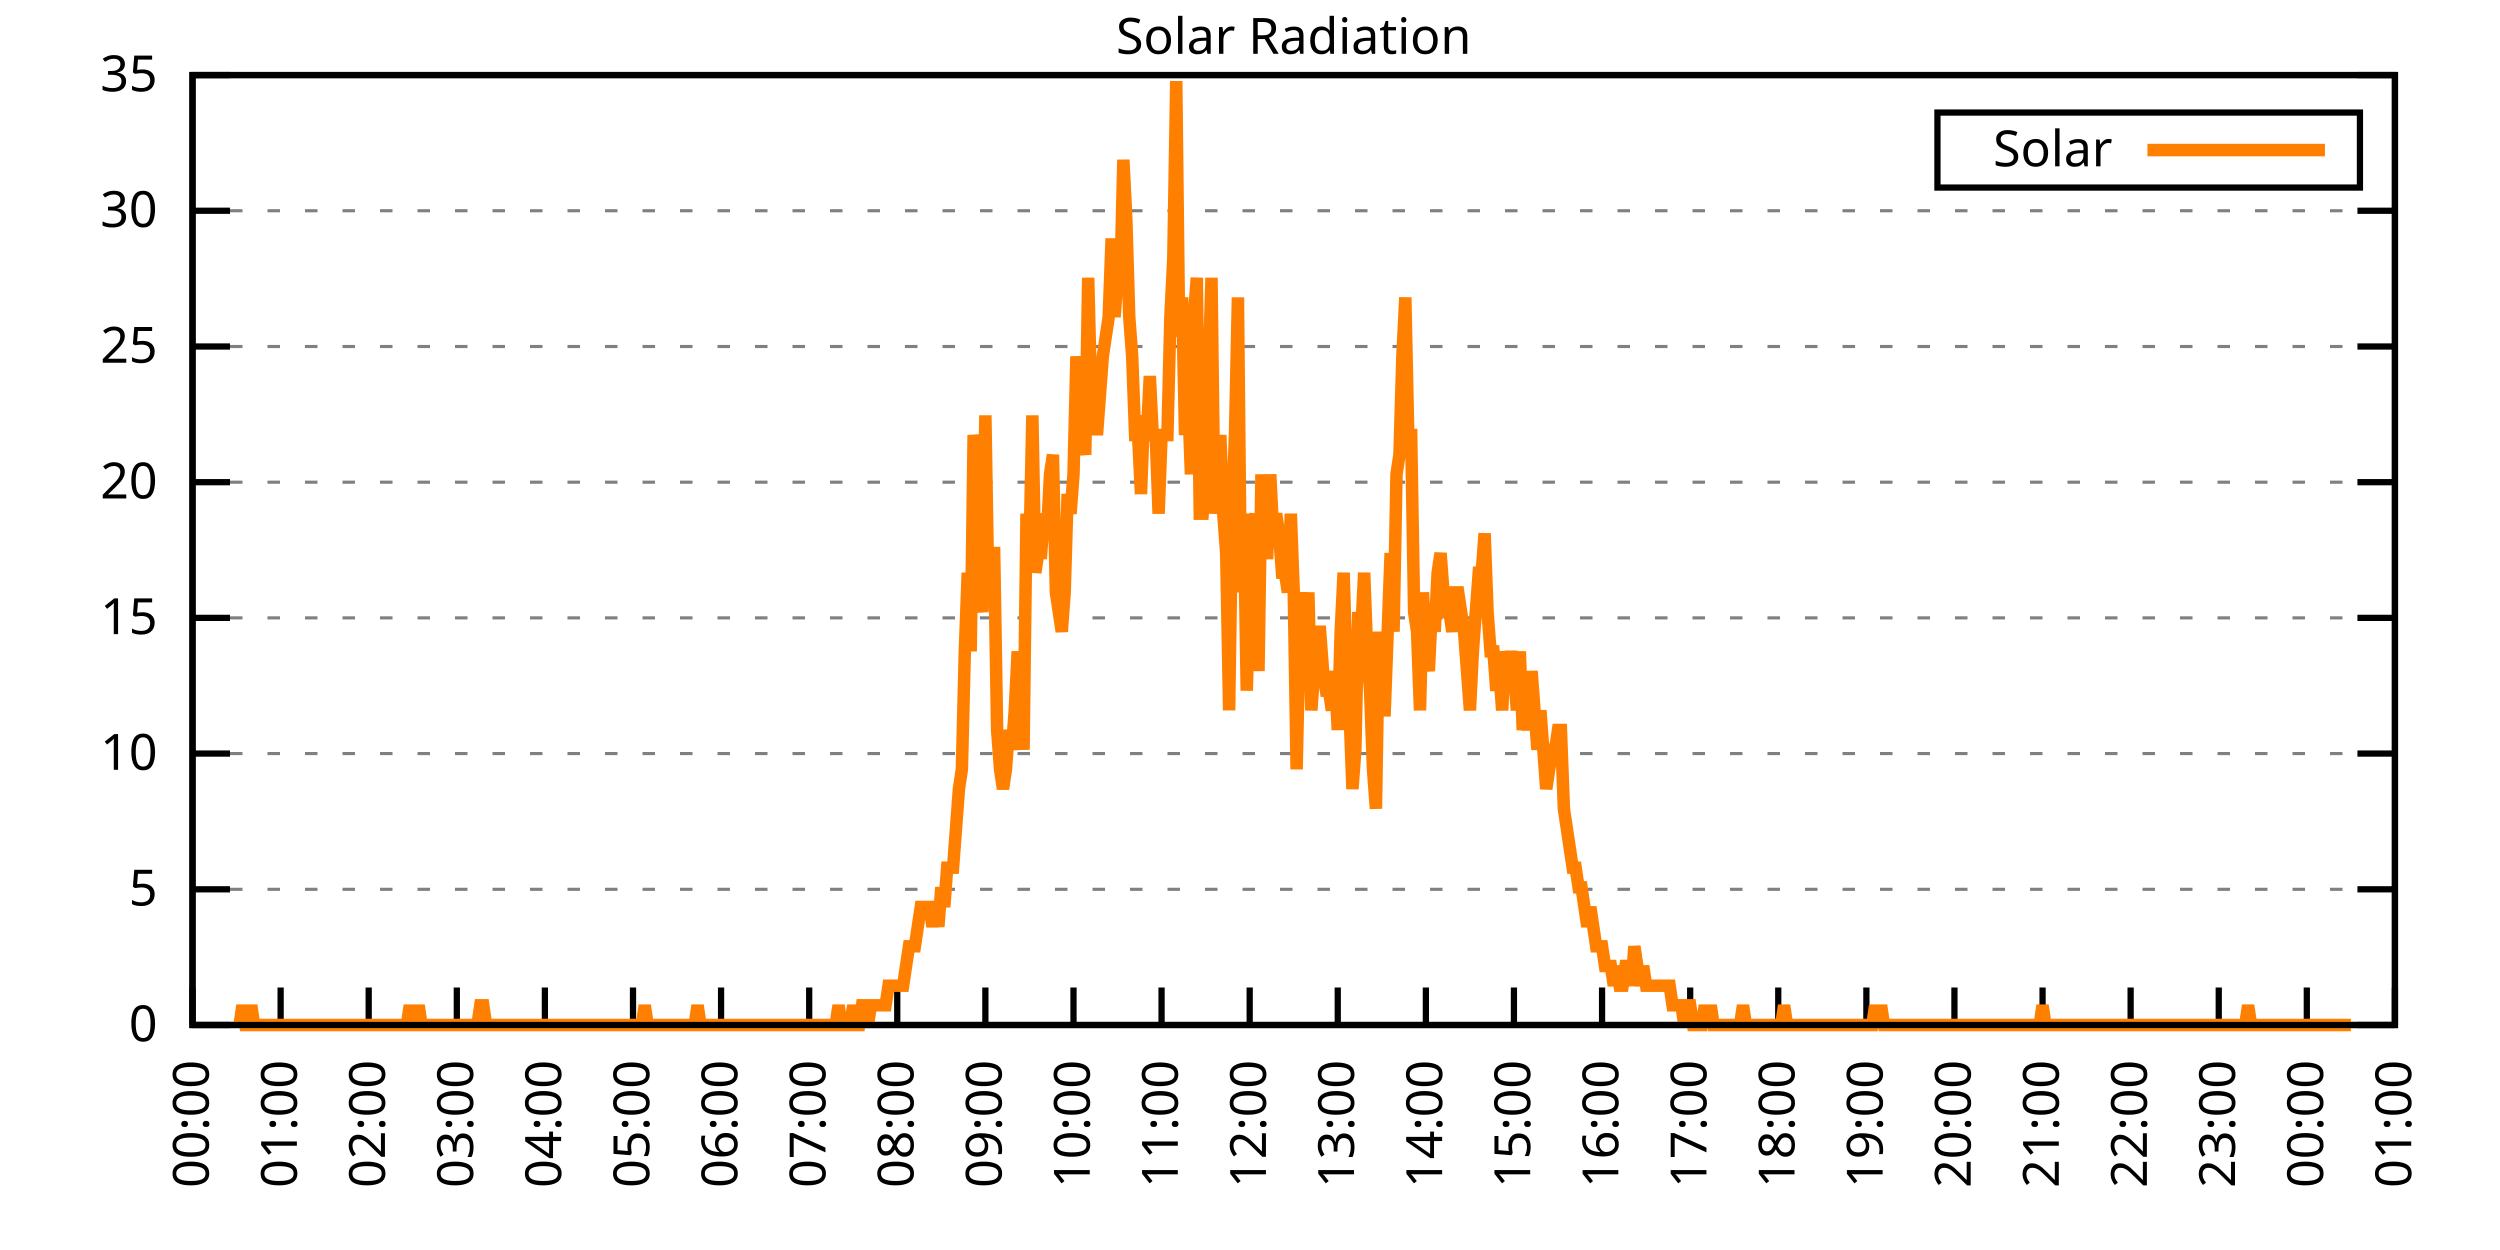
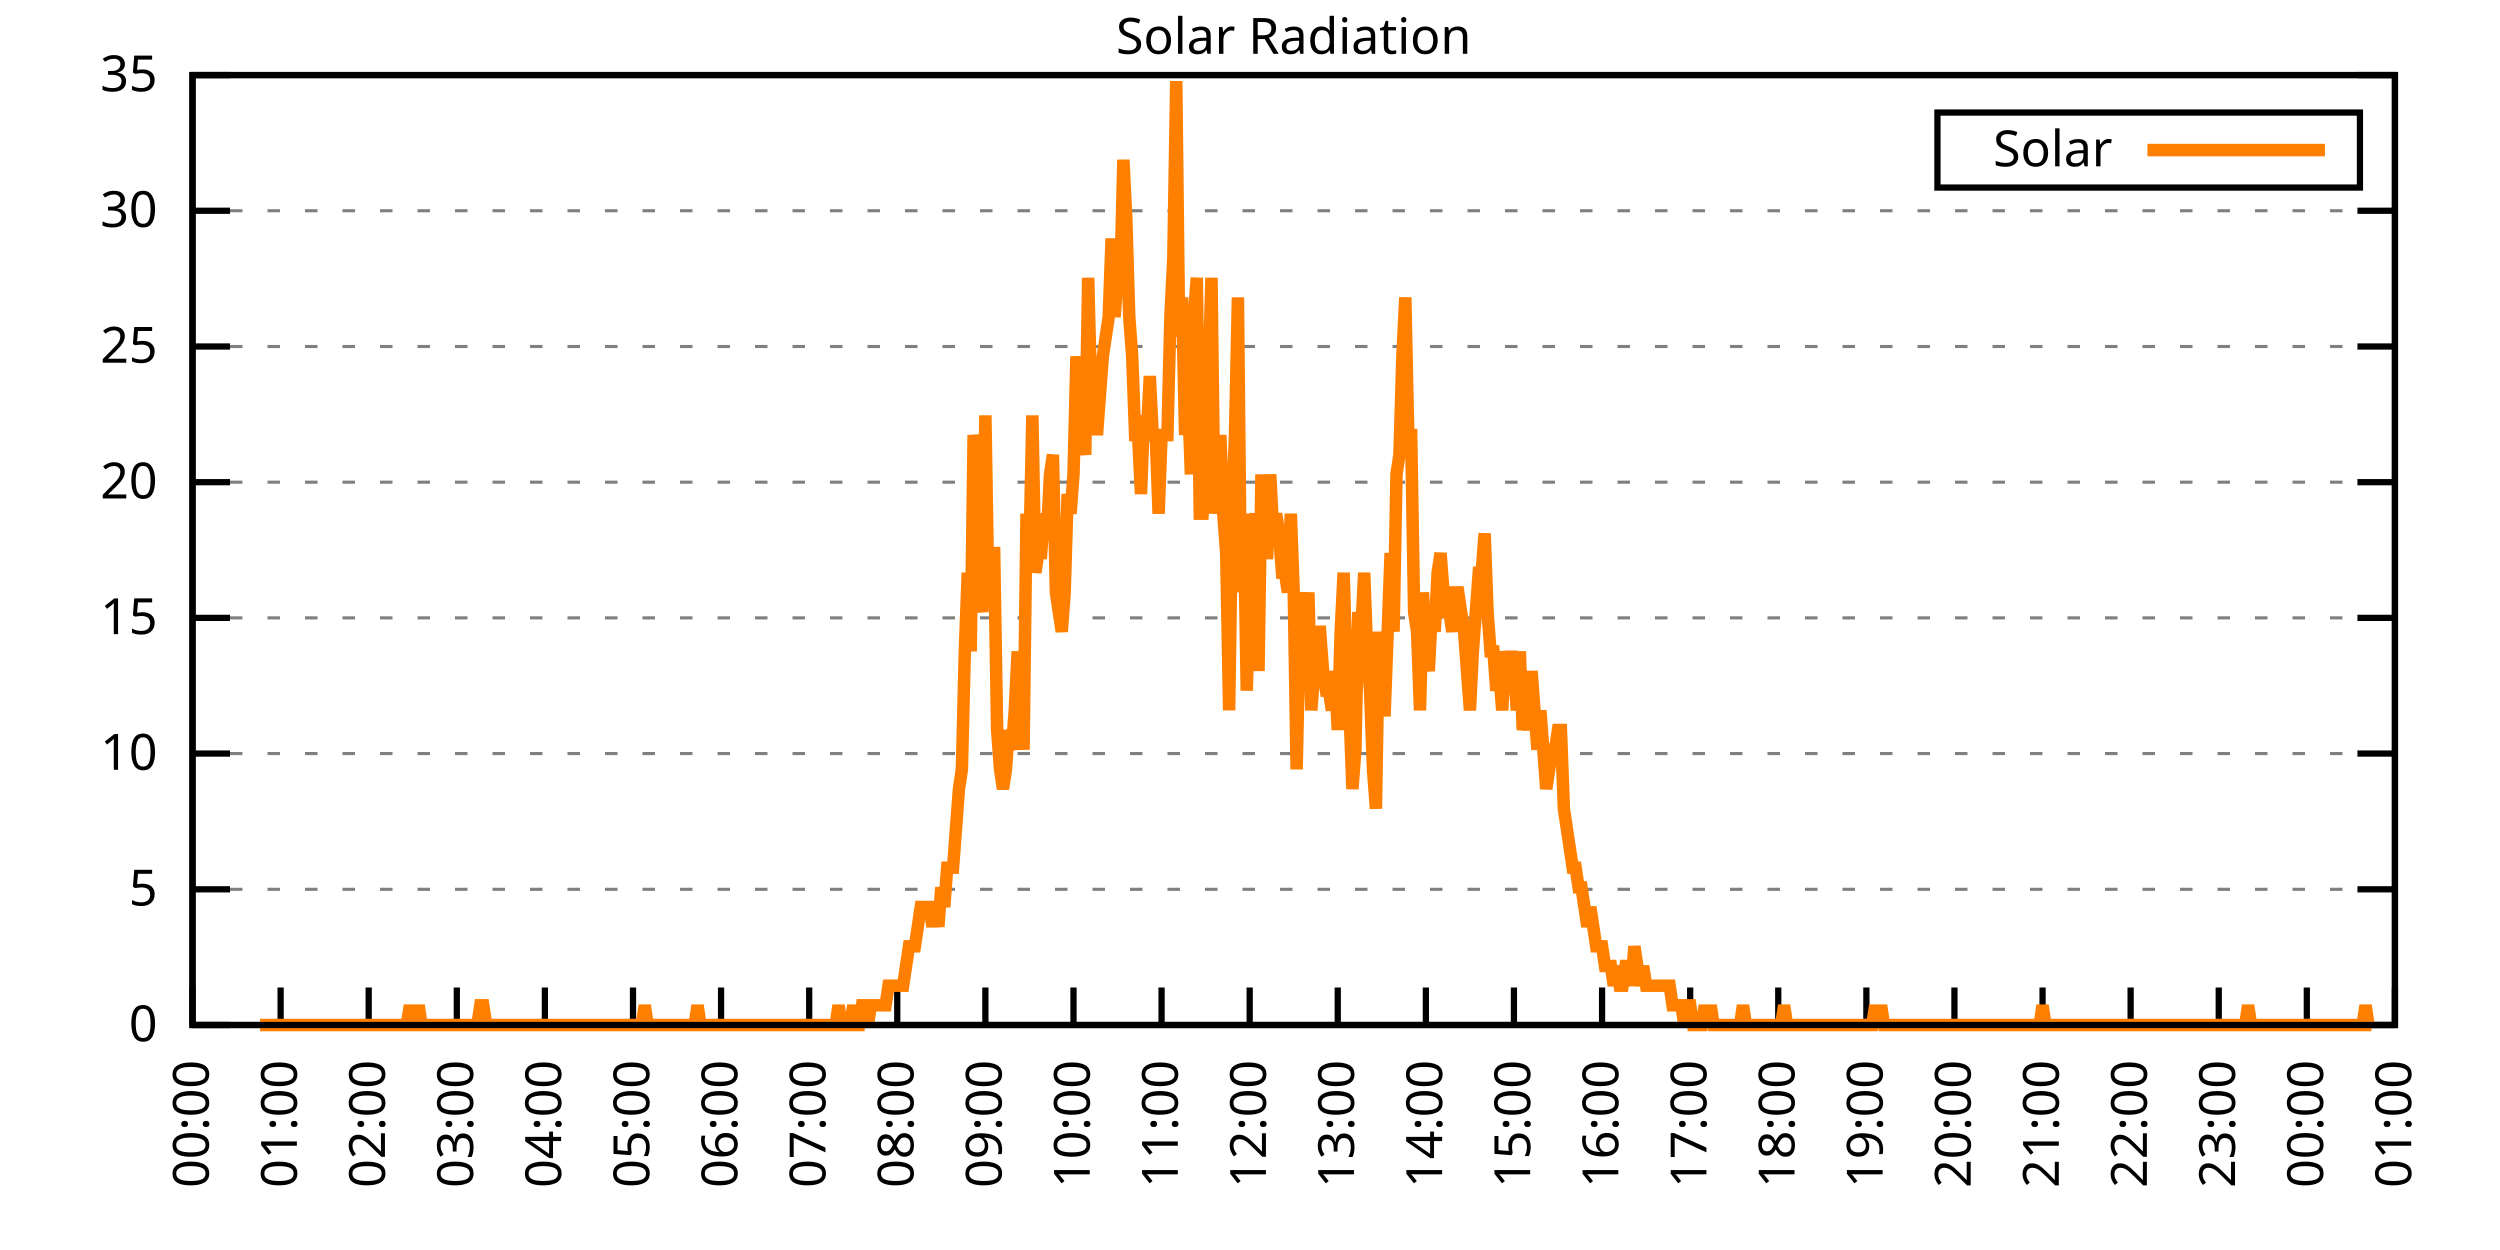
<svg xmlns="http://www.w3.org/2000/svg" xmlns:xlink="http://www.w3.org/1999/xlink" width="400" height="200" viewBox="0 0 400 200">
  <g id="gnuplot_canvas">
    <rect x="0" y="0" width="400" height="200" fill="none" />
    <defs>
      <circle id="gpDot" r="0.5" stroke-width="0.5" stroke="currentColor" />
      <path id="gpPt0" stroke-width="0.333" stroke="currentColor" d="M-1,0 h2 M0,-1 v2" />
      <path id="gpPt1" stroke-width="0.333" stroke="currentColor" d="M-1,-1 L1,1 M1,-1 L-1,1" />
      <path id="gpPt2" stroke-width="0.333" stroke="currentColor" d="M-1,0 L1,0 M0,-1 L0,1 M-1,-1 L1,1 M-1,1 L1,-1" />
      <rect id="gpPt3" stroke-width="0.333" stroke="currentColor" x="-1" y="-1" width="2" height="2" />
      <rect id="gpPt4" stroke-width="0.333" stroke="currentColor" fill="currentColor" x="-1" y="-1" width="2" height="2" />
      <circle id="gpPt5" stroke-width="0.333" stroke="currentColor" cx="0" cy="0" r="1" />
      <use xlink:href="#gpPt5" id="gpPt6" fill="currentColor" stroke="none" />
      <path id="gpPt7" stroke-width="0.333" stroke="currentColor" d="M0,-1.33 L-1.33,0.67 L1.33,0.67 z" />
      <use xlink:href="#gpPt7" id="gpPt8" fill="currentColor" stroke="none" />
      <use xlink:href="#gpPt7" id="gpPt9" stroke="currentColor" transform="rotate(180)" />
      <use xlink:href="#gpPt9" id="gpPt10" fill="currentColor" stroke="none" />
      <use xlink:href="#gpPt3" id="gpPt11" stroke="currentColor" transform="rotate(45)" />
      <use xlink:href="#gpPt11" id="gpPt12" fill="currentColor" stroke="none" />
      <path id="gpPt13" stroke-width="0.333" stroke="currentColor" d="M0,1.330 L1.265,0.411 L0.782,-1.067 L-0.782,-1.076 L-1.265,0.411 z" />
      <use xlink:href="#gpPt13" id="gpPt14" fill="currentColor" stroke="none" />
      <filter id="textbox" filterUnits="objectBoundingBox" x="0" y="0" height="1" width="1">
        <feFlood flood-color="white" flood-opacity="1" result="bgnd" />
        <feComposite in="SourceGraphic" in2="bgnd" operator="atop" />
      </filter>
      <filter id="greybox" filterUnits="objectBoundingBox" x="0" y="0" height="1" width="1">
        <feFlood flood-color="lightgrey" flood-opacity="1" result="grey" />
        <feComposite in="SourceGraphic" in2="grey" operator="atop" />
      </filter>
    </defs>
    <g fill="none" color="white" stroke="currentColor" stroke-width="1.00" stroke-linecap="butt" stroke-linejoin="miter">
</g>
    <g fill="none" color="black" stroke="currentColor" stroke-width="1.00" stroke-linecap="butt" stroke-linejoin="miter">
      <g stroke="none" shape-rendering="crispEdges">
        <polygon fill="rgb(255, 255, 255)" points="30.80,164.00 383.18,164.00 383.18,12.02 30.80,12.02 " />
      </g>
    </g>
    <g fill="none" color="black" stroke="currentColor" stroke-width="1.00" stroke-linecap="butt" stroke-linejoin="miter">
</g>
    <g fill="none" color="black" stroke="black" stroke-width="0.50" stroke-linecap="butt" stroke-linejoin="miter">
</g>
    <g fill="none" color="gray" stroke="currentColor" stroke-width="0.50" stroke-linecap="butt" stroke-linejoin="miter">
      <path stroke="gray" stroke-dasharray="2,4" class="gridline" d="M30.80,164.00 L383.19,164.00  " />
    </g>
    <g fill="none" color="gray" stroke="gray" stroke-width="1.00" stroke-linecap="butt" stroke-linejoin="miter">
</g>
    <g fill="none" color="black" stroke="currentColor" stroke-width="1.00" stroke-linecap="butt" stroke-linejoin="miter">
      <path stroke="black" d="M30.80,164.00 L36.80,164.00 M383.19,164.00 L377.19,164.00  " />
      <g transform="translate(25.20,166.60)" stroke="none" fill="black" font-family="Sans" font-size="8.00" text-anchor="end">
        <text>
          <tspan font-family="Sans"> 0</tspan>
        </text>
      </g>
    </g>
    <g fill="none" color="black" stroke="currentColor" stroke-width="1.00" stroke-linecap="butt" stroke-linejoin="miter">
</g>
    <g fill="none" color="black" stroke="black" stroke-width="0.50" stroke-linecap="butt" stroke-linejoin="miter">
</g>
    <g fill="none" color="gray" stroke="currentColor" stroke-width="0.50" stroke-linecap="butt" stroke-linejoin="miter">
      <path stroke="gray" stroke-dasharray="2,4" class="gridline" d="M30.80,142.29 L383.19,142.29  " />
    </g>
    <g fill="none" color="gray" stroke="gray" stroke-width="1.00" stroke-linecap="butt" stroke-linejoin="miter">
</g>
    <g fill="none" color="black" stroke="currentColor" stroke-width="1.00" stroke-linecap="butt" stroke-linejoin="miter">
      <path stroke="black" d="M30.80,142.29 L36.80,142.29 M383.19,142.29 L377.19,142.29  " />
      <g transform="translate(25.20,144.89)" stroke="none" fill="black" font-family="Sans" font-size="8.00" text-anchor="end">
        <text>
          <tspan font-family="Sans"> 5</tspan>
        </text>
      </g>
    </g>
    <g fill="none" color="black" stroke="currentColor" stroke-width="1.00" stroke-linecap="butt" stroke-linejoin="miter">
</g>
    <g fill="none" color="black" stroke="black" stroke-width="0.50" stroke-linecap="butt" stroke-linejoin="miter">
</g>
    <g fill="none" color="gray" stroke="currentColor" stroke-width="0.50" stroke-linecap="butt" stroke-linejoin="miter">
      <path stroke="gray" stroke-dasharray="2,4" class="gridline" d="M30.80,120.57 L383.19,120.57  " />
    </g>
    <g fill="none" color="gray" stroke="gray" stroke-width="1.00" stroke-linecap="butt" stroke-linejoin="miter">
</g>
    <g fill="none" color="black" stroke="currentColor" stroke-width="1.00" stroke-linecap="butt" stroke-linejoin="miter">
      <path stroke="black" d="M30.80,120.57 L36.80,120.57 M383.19,120.57 L377.19,120.57  " />
      <g transform="translate(25.20,123.17)" stroke="none" fill="black" font-family="Sans" font-size="8.00" text-anchor="end">
        <text>
          <tspan font-family="Sans"> 10</tspan>
        </text>
      </g>
    </g>
    <g fill="none" color="black" stroke="currentColor" stroke-width="1.00" stroke-linecap="butt" stroke-linejoin="miter">
</g>
    <g fill="none" color="black" stroke="black" stroke-width="0.50" stroke-linecap="butt" stroke-linejoin="miter">
</g>
    <g fill="none" color="gray" stroke="currentColor" stroke-width="0.50" stroke-linecap="butt" stroke-linejoin="miter">
      <path stroke="gray" stroke-dasharray="2,4" class="gridline" d="M30.80,98.86 L383.19,98.86  " />
    </g>
    <g fill="none" color="gray" stroke="gray" stroke-width="1.00" stroke-linecap="butt" stroke-linejoin="miter">
</g>
    <g fill="none" color="black" stroke="currentColor" stroke-width="1.00" stroke-linecap="butt" stroke-linejoin="miter">
      <path stroke="black" d="M30.80,98.86 L36.80,98.86 M383.19,98.86 L377.19,98.86  " />
      <g transform="translate(25.20,101.46)" stroke="none" fill="black" font-family="Sans" font-size="8.00" text-anchor="end">
        <text>
          <tspan font-family="Sans"> 15</tspan>
        </text>
      </g>
    </g>
    <g fill="none" color="black" stroke="currentColor" stroke-width="1.00" stroke-linecap="butt" stroke-linejoin="miter">
</g>
    <g fill="none" color="black" stroke="black" stroke-width="0.50" stroke-linecap="butt" stroke-linejoin="miter">
</g>
    <g fill="none" color="gray" stroke="currentColor" stroke-width="0.50" stroke-linecap="butt" stroke-linejoin="miter">
      <path stroke="gray" stroke-dasharray="2,4" class="gridline" d="M30.80,77.15 L383.19,77.15  " />
    </g>
    <g fill="none" color="gray" stroke="gray" stroke-width="1.00" stroke-linecap="butt" stroke-linejoin="miter">
</g>
    <g fill="none" color="black" stroke="currentColor" stroke-width="1.00" stroke-linecap="butt" stroke-linejoin="miter">
      <path stroke="black" d="M30.80,77.15 L36.80,77.15 M383.19,77.15 L377.19,77.15  " />
      <g transform="translate(25.20,79.75)" stroke="none" fill="black" font-family="Sans" font-size="8.00" text-anchor="end">
        <text>
          <tspan font-family="Sans"> 20</tspan>
        </text>
      </g>
    </g>
    <g fill="none" color="black" stroke="currentColor" stroke-width="1.00" stroke-linecap="butt" stroke-linejoin="miter">
</g>
    <g fill="none" color="black" stroke="black" stroke-width="0.50" stroke-linecap="butt" stroke-linejoin="miter">
</g>
    <g fill="none" color="gray" stroke="currentColor" stroke-width="0.50" stroke-linecap="butt" stroke-linejoin="miter">
      <path stroke="gray" stroke-dasharray="2,4" class="gridline" d="M30.80,55.44 L383.19,55.44  " />
    </g>
    <g fill="none" color="gray" stroke="gray" stroke-width="1.00" stroke-linecap="butt" stroke-linejoin="miter">
</g>
    <g fill="none" color="black" stroke="currentColor" stroke-width="1.00" stroke-linecap="butt" stroke-linejoin="miter">
      <path stroke="black" d="M30.80,55.44 L36.80,55.44 M383.19,55.44 L377.19,55.44  " />
      <g transform="translate(25.20,58.04)" stroke="none" fill="black" font-family="Sans" font-size="8.00" text-anchor="end">
        <text>
          <tspan font-family="Sans"> 25</tspan>
        </text>
      </g>
    </g>
    <g fill="none" color="black" stroke="currentColor" stroke-width="1.00" stroke-linecap="butt" stroke-linejoin="miter">
</g>
    <g fill="none" color="black" stroke="black" stroke-width="0.50" stroke-linecap="butt" stroke-linejoin="miter">
</g>
    <g fill="none" color="gray" stroke="currentColor" stroke-width="0.50" stroke-linecap="butt" stroke-linejoin="miter">
      <path stroke="gray" stroke-dasharray="2,4" class="gridline" d="M30.80,33.72 L383.19,33.72  " />
    </g>
    <g fill="none" color="gray" stroke="gray" stroke-width="1.00" stroke-linecap="butt" stroke-linejoin="miter">
</g>
    <g fill="none" color="black" stroke="currentColor" stroke-width="1.00" stroke-linecap="butt" stroke-linejoin="miter">
      <path stroke="black" d="M30.80,33.72 L36.80,33.72 M383.19,33.72 L377.19,33.72  " />
      <g transform="translate(25.20,36.32)" stroke="none" fill="black" font-family="Sans" font-size="8.00" text-anchor="end">
        <text>
          <tspan font-family="Sans"> 30</tspan>
        </text>
      </g>
    </g>
    <g fill="none" color="black" stroke="currentColor" stroke-width="1.00" stroke-linecap="butt" stroke-linejoin="miter">
</g>
    <g fill="none" color="black" stroke="black" stroke-width="0.50" stroke-linecap="butt" stroke-linejoin="miter">
</g>
    <g fill="none" color="gray" stroke="currentColor" stroke-width="0.50" stroke-linecap="butt" stroke-linejoin="miter">
      <path stroke="gray" stroke-dasharray="2,4" class="gridline" d="M30.80,12.01 L383.19,12.01  " />
    </g>
    <g fill="none" color="gray" stroke="gray" stroke-width="1.00" stroke-linecap="butt" stroke-linejoin="miter">
</g>
    <g fill="none" color="black" stroke="currentColor" stroke-width="1.00" stroke-linecap="butt" stroke-linejoin="miter">
      <path stroke="black" d="M30.80,12.01 L36.80,12.01 M383.19,12.01 L377.19,12.01  " />
      <g transform="translate(25.20,14.61)" stroke="none" fill="black" font-family="Sans" font-size="8.00" text-anchor="end">
        <text>
          <tspan font-family="Sans"> 35</tspan>
        </text>
      </g>
    </g>
    <g fill="none" color="black" stroke="currentColor" stroke-width="1.00" stroke-linecap="butt" stroke-linejoin="miter">
      <path stroke="black" d="M30.80,164.00 L30.80,158.00  " />
      <g transform="translate(33.40,169.60) rotate(270.00)" stroke="none" fill="black" font-family="Sans" font-size="8.00" text-anchor="end">
        <text>
          <tspan font-family="Sans">00:00</tspan>
        </text>
      </g>
    </g>
    <g fill="none" color="black" stroke="currentColor" stroke-width="1.00" stroke-linecap="butt" stroke-linejoin="miter">
      <path stroke="black" d="M44.90,164.00 L44.90,158.00  " />
      <g transform="translate(47.50,169.60) rotate(270.00)" stroke="none" fill="black" font-family="Sans" font-size="8.00" text-anchor="end">
        <text>
          <tspan font-family="Sans">01:00</tspan>
        </text>
      </g>
    </g>
    <g fill="none" color="black" stroke="currentColor" stroke-width="1.00" stroke-linecap="butt" stroke-linejoin="miter">
      <path stroke="black" d="M58.99,164.00 L58.99,158.00  " />
      <g transform="translate(61.59,169.60) rotate(270.00)" stroke="none" fill="black" font-family="Sans" font-size="8.00" text-anchor="end">
        <text>
          <tspan font-family="Sans">02:00</tspan>
        </text>
      </g>
    </g>
    <g fill="none" color="black" stroke="currentColor" stroke-width="1.00" stroke-linecap="butt" stroke-linejoin="miter">
      <path stroke="black" d="M73.09,164.00 L73.09,158.00  " />
      <g transform="translate(75.69,169.60) rotate(270.00)" stroke="none" fill="black" font-family="Sans" font-size="8.00" text-anchor="end">
        <text>
          <tspan font-family="Sans">03:00</tspan>
        </text>
      </g>
    </g>
    <g fill="none" color="black" stroke="currentColor" stroke-width="1.00" stroke-linecap="butt" stroke-linejoin="miter">
      <path stroke="black" d="M87.18,164.00 L87.18,158.00  " />
      <g transform="translate(89.78,169.60) rotate(270.00)" stroke="none" fill="black" font-family="Sans" font-size="8.00" text-anchor="end">
        <text>
          <tspan font-family="Sans">04:00</tspan>
        </text>
      </g>
    </g>
    <g fill="none" color="black" stroke="currentColor" stroke-width="1.00" stroke-linecap="butt" stroke-linejoin="miter">
      <path stroke="black" d="M101.28,164.00 L101.28,158.00  " />
      <g transform="translate(103.88,169.60) rotate(270.00)" stroke="none" fill="black" font-family="Sans" font-size="8.00" text-anchor="end">
        <text>
          <tspan font-family="Sans">05:00</tspan>
        </text>
      </g>
    </g>
    <g fill="none" color="black" stroke="currentColor" stroke-width="1.00" stroke-linecap="butt" stroke-linejoin="miter">
      <path stroke="black" d="M115.37,164.00 L115.37,158.00  " />
      <g transform="translate(117.97,169.60) rotate(270.00)" stroke="none" fill="black" font-family="Sans" font-size="8.00" text-anchor="end">
        <text>
          <tspan font-family="Sans">06:00</tspan>
        </text>
      </g>
    </g>
    <g fill="none" color="black" stroke="currentColor" stroke-width="1.00" stroke-linecap="butt" stroke-linejoin="miter">
      <path stroke="black" d="M129.47,164.00 L129.47,158.00  " />
      <g transform="translate(132.07,169.60) rotate(270.00)" stroke="none" fill="black" font-family="Sans" font-size="8.00" text-anchor="end">
        <text>
          <tspan font-family="Sans">07:00</tspan>
        </text>
      </g>
    </g>
    <g fill="none" color="black" stroke="currentColor" stroke-width="1.00" stroke-linecap="butt" stroke-linejoin="miter">
      <path stroke="black" d="M143.56,164.00 L143.56,158.00  " />
      <g transform="translate(146.16,169.60) rotate(270.00)" stroke="none" fill="black" font-family="Sans" font-size="8.00" text-anchor="end">
        <text>
          <tspan font-family="Sans">08:00</tspan>
        </text>
      </g>
    </g>
    <g fill="none" color="black" stroke="currentColor" stroke-width="1.00" stroke-linecap="butt" stroke-linejoin="miter">
      <path stroke="black" d="M157.66,164.00 L157.66,158.00  " />
      <g transform="translate(160.26,169.60) rotate(270.00)" stroke="none" fill="black" font-family="Sans" font-size="8.00" text-anchor="end">
        <text>
          <tspan font-family="Sans">09:00</tspan>
        </text>
      </g>
    </g>
    <g fill="none" color="black" stroke="currentColor" stroke-width="1.00" stroke-linecap="butt" stroke-linejoin="miter">
      <path stroke="black" d="M171.76,164.00 L171.76,158.00  " />
      <g transform="translate(174.36,169.60) rotate(270.00)" stroke="none" fill="black" font-family="Sans" font-size="8.00" text-anchor="end">
        <text>
          <tspan font-family="Sans">10:00</tspan>
        </text>
      </g>
    </g>
    <g fill="none" color="black" stroke="currentColor" stroke-width="1.00" stroke-linecap="butt" stroke-linejoin="miter">
      <path stroke="black" d="M185.85,164.00 L185.85,158.00  " />
      <g transform="translate(188.45,169.60) rotate(270.00)" stroke="none" fill="black" font-family="Sans" font-size="8.00" text-anchor="end">
        <text>
          <tspan font-family="Sans">11:00</tspan>
        </text>
      </g>
    </g>
    <g fill="none" color="black" stroke="currentColor" stroke-width="1.00" stroke-linecap="butt" stroke-linejoin="miter">
      <path stroke="black" d="M199.95,164.00 L199.95,158.00  " />
      <g transform="translate(202.55,169.60) rotate(270.00)" stroke="none" fill="black" font-family="Sans" font-size="8.00" text-anchor="end">
        <text>
          <tspan font-family="Sans">12:00</tspan>
        </text>
      </g>
    </g>
    <g fill="none" color="black" stroke="currentColor" stroke-width="1.00" stroke-linecap="butt" stroke-linejoin="miter">
      <path stroke="black" d="M214.04,164.00 L214.04,158.00  " />
      <g transform="translate(216.64,169.60) rotate(270.00)" stroke="none" fill="black" font-family="Sans" font-size="8.00" text-anchor="end">
        <text>
          <tspan font-family="Sans">13:00</tspan>
        </text>
      </g>
    </g>
    <g fill="none" color="black" stroke="currentColor" stroke-width="1.00" stroke-linecap="butt" stroke-linejoin="miter">
      <path stroke="black" d="M228.14,164.00 L228.14,158.00  " />
      <g transform="translate(230.74,169.60) rotate(270.00)" stroke="none" fill="black" font-family="Sans" font-size="8.00" text-anchor="end">
        <text>
          <tspan font-family="Sans">14:00</tspan>
        </text>
      </g>
    </g>
    <g fill="none" color="black" stroke="currentColor" stroke-width="1.00" stroke-linecap="butt" stroke-linejoin="miter">
      <path stroke="black" d="M242.23,164.00 L242.23,158.00  " />
      <g transform="translate(244.83,169.60) rotate(270.00)" stroke="none" fill="black" font-family="Sans" font-size="8.00" text-anchor="end">
        <text>
          <tspan font-family="Sans">15:00</tspan>
        </text>
      </g>
    </g>
    <g fill="none" color="black" stroke="currentColor" stroke-width="1.00" stroke-linecap="butt" stroke-linejoin="miter">
      <path stroke="black" d="M256.33,164.00 L256.33,158.00  " />
      <g transform="translate(258.93,169.60) rotate(270.00)" stroke="none" fill="black" font-family="Sans" font-size="8.00" text-anchor="end">
        <text>
          <tspan font-family="Sans">16:00</tspan>
        </text>
      </g>
    </g>
    <g fill="none" color="black" stroke="currentColor" stroke-width="1.00" stroke-linecap="butt" stroke-linejoin="miter">
      <path stroke="black" d="M270.43,164.00 L270.43,158.00  " />
      <g transform="translate(273.03,169.60) rotate(270.00)" stroke="none" fill="black" font-family="Sans" font-size="8.00" text-anchor="end">
        <text>
          <tspan font-family="Sans">17:00</tspan>
        </text>
      </g>
    </g>
    <g fill="none" color="black" stroke="currentColor" stroke-width="1.00" stroke-linecap="butt" stroke-linejoin="miter">
      <path stroke="black" d="M284.52,164.00 L284.52,158.00  " />
      <g transform="translate(287.12,169.60) rotate(270.00)" stroke="none" fill="black" font-family="Sans" font-size="8.00" text-anchor="end">
        <text>
          <tspan font-family="Sans">18:00</tspan>
        </text>
      </g>
    </g>
    <g fill="none" color="black" stroke="currentColor" stroke-width="1.00" stroke-linecap="butt" stroke-linejoin="miter">
      <path stroke="black" d="M298.62,164.00 L298.62,158.00  " />
      <g transform="translate(301.22,169.60) rotate(270.00)" stroke="none" fill="black" font-family="Sans" font-size="8.00" text-anchor="end">
        <text>
          <tspan font-family="Sans">19:00</tspan>
        </text>
      </g>
    </g>
    <g fill="none" color="black" stroke="currentColor" stroke-width="1.00" stroke-linecap="butt" stroke-linejoin="miter">
      <path stroke="black" d="M312.71,164.00 L312.71,158.00  " />
      <g transform="translate(315.31,169.60) rotate(270.00)" stroke="none" fill="black" font-family="Sans" font-size="8.00" text-anchor="end">
        <text>
          <tspan font-family="Sans">20:00</tspan>
        </text>
      </g>
    </g>
    <g fill="none" color="black" stroke="currentColor" stroke-width="1.00" stroke-linecap="butt" stroke-linejoin="miter">
      <path stroke="black" d="M326.81,164.00 L326.81,158.00  " />
      <g transform="translate(329.41,169.60) rotate(270.00)" stroke="none" fill="black" font-family="Sans" font-size="8.00" text-anchor="end">
        <text>
          <tspan font-family="Sans">21:00</tspan>
        </text>
      </g>
    </g>
    <g fill="none" color="black" stroke="currentColor" stroke-width="1.00" stroke-linecap="butt" stroke-linejoin="miter">
      <path stroke="black" d="M340.90,164.00 L340.90,158.00  " />
      <g transform="translate(343.50,169.60) rotate(270.00)" stroke="none" fill="black" font-family="Sans" font-size="8.00" text-anchor="end">
        <text>
          <tspan font-family="Sans">22:00</tspan>
        </text>
      </g>
    </g>
    <g fill="none" color="black" stroke="currentColor" stroke-width="1.00" stroke-linecap="butt" stroke-linejoin="miter">
      <path stroke="black" d="M355.00,164.00 L355.00,158.00  " />
      <g transform="translate(357.60,169.60) rotate(270.00)" stroke="none" fill="black" font-family="Sans" font-size="8.00" text-anchor="end">
        <text>
          <tspan font-family="Sans">23:00</tspan>
        </text>
      </g>
    </g>
    <g fill="none" color="black" stroke="currentColor" stroke-width="1.00" stroke-linecap="butt" stroke-linejoin="miter">
      <path stroke="black" d="M369.09,164.00 L369.09,158.00  " />
      <g transform="translate(371.69,169.60) rotate(270.00)" stroke="none" fill="black" font-family="Sans" font-size="8.00" text-anchor="end">
        <text>
          <tspan font-family="Sans">00:00</tspan>
        </text>
      </g>
    </g>
    <g fill="none" color="black" stroke="currentColor" stroke-width="1.00" stroke-linecap="butt" stroke-linejoin="miter">
      <path stroke="black" d="M383.19,164.00 L383.19,158.00  " />
      <g transform="translate(385.79,169.60) rotate(270.00)" stroke="none" fill="black" font-family="Sans" font-size="8.00" text-anchor="end">
        <text>
          <tspan font-family="Sans">01:00</tspan>
        </text>
      </g>
    </g>
    <g fill="none" color="black" stroke="currentColor" stroke-width="1.00" stroke-linecap="butt" stroke-linejoin="miter">
</g>
    <g fill="none" color="black" stroke="currentColor" stroke-width="1.00" stroke-linecap="butt" stroke-linejoin="miter">
      <path stroke="black" d="M30.80,12.01 L30.80,164.00 L383.19,164.00 L383.19,12.01 L30.80,12.01 Z  " />
    </g>
    <g fill="none" color="black" stroke="currentColor" stroke-width="1.00" stroke-linecap="butt" stroke-linejoin="miter">
</g>
    <g fill="none" color="black" stroke="currentColor" stroke-width="1.00" stroke-linecap="butt" stroke-linejoin="miter">
      <path stroke="black" d="M309.99,30.01 L309.99,18.01 L377.59,18.01 L377.59,30.01 L309.99,30.01 Z  " />
    </g>
    <g id="Solar_Radiation_plot_1">
      <g fill="none" color="white" stroke="black" stroke-width="2.00" stroke-linecap="butt" stroke-linejoin="miter">
</g>
      <g fill="none" color="black" stroke="currentColor" stroke-width="2.00" stroke-linecap="butt" stroke-linejoin="miter">
        <g transform="translate(337.99,26.61)" stroke="none" fill="black" font-family="Sans" font-size="8.00" text-anchor="end">
          <text>
            <tspan font-family="Sans">Solar</tspan>
          </text>
        </g>
      </g>
      <g fill="none" color="black" stroke="currentColor" stroke-width="2.00" stroke-linecap="butt" stroke-linejoin="miter">
-         <path stroke="rgb(255, 127,   0)" d="M343.59,24.01 L371.99,24.01 M38.32,164.00 L38.79,160.85 L39.26,164.00 L39.73,164.00 L40.20,160.85 L40.67,164.00   L41.14,164.00 L41.61,164.00 L42.08,164.00 L42.55,164.00 L43.02,164.00 L43.49,164.00 L43.96,164.00 L44.43,164.00   L44.90,164.00 L45.37,164.00 L45.84,164.00 L46.31,164.00 L46.78,164.00 L47.24,164.00 L47.71,164.00 L48.18,164.00   L48.65,164.00 L49.12,164.00 L49.59,164.00 L50.06,164.00 L50.53,164.00 L51.00,164.00 L51.47,164.00 L51.94,164.00   L52.41,164.00 L52.88,164.00 L53.35,164.00 L53.82,164.00 L54.29,164.00 L54.76,164.00 L55.23,164.00 L55.70,164.00   L56.17,164.00 L56.64,164.00 L57.11,164.00 L57.58,164.00 L58.05,164.00 L58.52,164.00 L58.99,164.00 L59.46,164.00   L59.93,164.00 L60.40,164.00 L60.87,164.00 L61.34,164.00 L61.81,164.00 L62.28,164.00 L62.75,164.00 L63.22,164.00   L63.69,164.00 L64.16,164.00 L64.63,164.00 L65.10,164.00 L65.57,160.85 L66.04,164.00 L66.51,164.00 L66.98,160.85   L67.45,164.00 L67.92,164.00 L68.39,164.00 L68.86,164.00 L69.33,164.00 L69.80,164.00 L70.27,164.00 L70.74,164.00   L71.21,164.00 L71.68,164.00 L72.15,164.00 L72.62,164.00 L73.09,164.00 L73.56,164.00 L74.03,164.00 L74.50,164.00   L74.97,164.00 L75.44,164.00 L75.91,164.00 L76.38,164.00 L76.85,160.85 L77.32,160.85 L77.79,164.00 L78.26,164.00   L78.73,164.00 L79.19,164.00 L79.66,164.00 L80.13,164.00 L80.60,164.00 L81.07,164.00 L81.54,164.00 L82.01,164.00   L82.48,164.00 L82.95,164.00 L83.42,164.00 L83.89,164.00 L84.36,164.00 L84.83,164.00 L85.30,164.00 L85.77,164.00   L86.24,164.00 L86.71,164.00 L87.18,164.00 L87.65,164.00 L88.12,164.00 L88.59,164.00 L89.06,164.00 L89.53,164.00   L90.00,164.00 L90.47,164.00 L90.94,164.00 L91.41,164.00 L91.88,164.00 L92.35,164.00 L92.82,164.00 L93.29,164.00   L93.76,164.00 L94.23,164.00 L94.70,164.00 L95.17,164.00 L95.64,164.00 L96.11,164.00 L96.58,164.00 L97.05,164.00   L97.52,164.00 L97.99,164.00 L98.46,164.00 L98.93,164.00 L99.40,164.00 L99.87,164.00 L100.34,164.00 L100.81,164.00   L101.28,164.00 L101.75,164.00 L102.22,164.00 L102.69,164.00 L103.16,160.85 L103.63,164.00 L104.10,164.00 L104.57,164.00   L105.04,164.00 L105.51,164.00 L105.98,164.00 L106.45,164.00 L106.92,164.00 L107.39,164.00 L107.86,164.00 L108.33,164.00   L108.80,164.00 L109.27,164.00 L109.74,164.00 L110.21,164.00 L110.68,164.00 L111.14,164.00 L111.61,160.85 L112.08,164.00   L112.55,164.00 L113.02,164.00 L113.49,164.00 L113.96,164.00 L114.43,164.00 L114.90,164.00 L115.37,164.00 L115.84,164.00   L116.31,164.00 L116.78,164.00 L117.25,164.00 L117.72,164.00 L118.19,164.00 L118.66,164.00 L119.13,164.00 L119.60,164.00   L120.07,164.00 L120.54,164.00 L121.01,164.00 L121.48,164.00 L121.95,164.00 L122.42,164.00 L122.89,164.00 L123.36,164.00   L123.83,164.00 L124.30,164.00 L124.77,164.00 L125.24,164.00 L125.71,164.00 L126.18,164.00 L126.65,164.00 L127.12,164.00   L127.59,164.00 L128.06,164.00 L128.53,164.00 L129.00,164.00 L129.47,164.00 L129.94,164.00 L130.41,164.00 L130.88,164.00   L131.35,164.00 L131.82,164.00 L132.29,164.00 L132.76,164.00 L133.23,164.00 L133.70,164.00 L134.17,160.85 L134.64,164.00   L135.11,164.00 L135.58,164.00 L136.05,164.00 L136.52,160.85 L136.99,164.00 L137.46,164.00 L137.93,160.85 L138.40,160.85   L138.87,164.00 L139.34,160.85 L139.81,160.85 L140.28,160.85 L140.75,160.85 L141.22,160.85 L141.69,160.85 L142.16,157.71   L142.63,157.71 L143.09,157.71 L143.56,157.71 L144.03,157.71 L144.50,157.71 L144.97,154.56 L145.44,151.41 L145.91,151.41   L146.38,151.41 L146.85,148.27 L147.32,145.12 L147.79,145.12 L148.26,145.12 L148.73,145.12 L149.20,148.27 L149.67,145.12   L150.14,148.27 L150.61,141.98 L151.08,145.12 L151.55,138.83 L152.02,138.83 L152.49,138.83 L152.96,132.54 L153.43,126.24   L153.90,123.10 L154.37,104.22 L154.84,91.63 L155.31,104.22 L155.78,69.61 L156.25,72.76 L156.72,94.78 L157.19,97.93   L157.66,66.46 L158.13,94.78 L158.60,88.49 L159.07,88.49 L159.54,116.80 L160.01,123.10 L160.48,126.24 L160.95,123.10   L161.42,116.80 L161.89,119.95 L162.36,113.66 L162.83,104.22 L163.30,113.66 L163.77,119.95 L164.24,82.19 L164.71,88.49   L165.18,66.46 L165.65,91.63 L166.12,88.49 L166.59,88.49 L167.06,82.19 L167.53,85.34 L168.00,75.90 L168.47,72.76   L168.94,94.78 L169.41,97.93 L169.88,101.07 L170.35,94.78 L170.82,79.05 L171.29,82.19 L171.76,75.90 L172.23,57.02   L172.70,63.32 L173.17,69.61 L173.64,72.76 L174.11,44.44 L174.58,63.32 L175.04,63.32 L175.51,69.61 L175.98,63.32   L176.45,57.02 L176.92,53.88 L177.39,50.73 L177.86,38.15 L178.33,50.73 L178.80,44.44 L179.27,44.44 L179.74,25.56   L180.21,35.00 L180.68,50.73 L181.15,57.02 L181.62,69.61 L182.09,69.61 L182.56,79.05 L183.03,66.46 L183.50,69.61   L183.97,60.17 L184.44,69.61 L184.91,69.61 L185.38,82.19 L185.85,69.61 L186.32,69.61 L186.79,69.61 L187.26,50.73   L187.73,41.29 L188.20,12.97 L188.67,53.88 L189.14,47.58 L189.61,69.61 L190.08,63.32 L190.55,75.90 L191.02,50.73   L191.49,44.44 L191.96,82.19 L192.43,82.19 L192.90,75.90 L193.37,60.17 L193.84,44.44 L194.31,82.19 L194.78,75.90   L195.25,69.61 L195.72,82.19 L196.19,88.49 L196.66,113.66 L197.13,82.19 L197.60,69.61 L198.07,47.58 L198.54,94.78   L199.01,82.19 L199.48,110.51 L199.95,94.78 L200.42,85.34 L200.89,82.19 L201.36,107.37 L201.83,75.90 L202.30,88.49   L202.77,88.49 L203.24,75.90 L203.71,85.34 L204.18,82.19 L204.65,85.34 L205.12,91.63 L205.59,91.63 L206.06,94.78   L206.53,82.19 L207.00,94.78 L207.46,123.10 L207.93,101.07 L208.40,94.78 L208.87,104.22 L209.34,94.78 L209.81,113.66   L210.28,107.37 L210.75,101.07 L211.22,101.07 L211.69,107.37 L212.16,110.51 L212.63,110.51 L213.10,113.66 L213.57,107.37   L214.04,116.80 L214.51,101.07 L214.98,91.63 L215.45,107.37 L215.92,113.66 L216.39,126.24 L216.86,119.95 L217.33,97.93   L217.80,101.07 L218.27,91.63 L218.74,104.22 L219.21,110.51 L219.68,123.10 L220.15,129.39 L220.62,101.07 L221.09,113.66   L221.56,113.66 L222.03,101.07 L222.50,88.49 L222.97,101.07 L223.44,75.90 L223.91,72.76 L224.38,57.02 L224.85,47.58   L225.32,69.61 L225.79,69.61 L226.26,97.93 L226.73,101.07 L227.20,113.66 L227.67,94.78 L228.14,104.22 L228.61,107.37   L229.08,97.93 L229.55,101.07 L230.02,91.63 L230.49,88.49 L230.96,94.78 L231.43,97.93 L231.90,97.93 L232.37,101.07   L232.84,94.78 L233.31,94.78 L233.78,97.93 L234.25,101.07 L234.72,107.37 L235.19,113.66 L235.66,104.22 L236.13,97.93   L236.60,91.63 L237.07,91.63 L237.54,85.34 L238.01,97.93 L238.48,104.22 L238.95,104.22 L239.41,110.51 L239.88,107.37   L240.35,113.66 L240.82,104.22 L241.29,107.37 L241.76,104.22 L242.23,107.37 L242.70,113.66 L243.17,104.22 L243.64,116.80   L244.11,113.66 L244.58,116.80 L245.05,107.37 L245.52,113.66 L245.99,119.95 L246.46,113.66 L246.93,119.95 L247.40,126.24   L247.87,123.10 L248.34,119.95 L248.81,119.95 L249.28,116.80 L249.75,116.80 L250.22,129.39 L250.69,132.54 L251.16,135.68   L251.63,138.83 L252.10,138.83 L252.57,141.98 L253.04,141.98 L253.51,145.12 L253.98,148.27 L254.45,145.12 L254.92,148.27   L255.39,151.41 L255.86,151.41 L256.33,151.41 L256.80,154.56 L257.27,154.56 L257.74,154.56 L258.21,157.71 L258.68,154.56   L259.15,157.71 L259.62,157.71 L260.09,154.56 L260.56,154.56 L261.03,157.71 L261.50,151.41 L261.97,154.56 L262.44,157.71   L262.91,154.56 L263.38,157.71 L263.85,157.71 L264.32,157.71 L264.79,157.71 L265.26,157.71 L265.73,157.71 L266.20,157.71   L266.67,157.71 L267.14,157.71 L267.61,160.85 L268.08,160.85 L268.55,160.85 L269.02,160.85 L269.49,164.00 L269.96,160.85   L270.43,160.85 L270.90,164.00 L271.36,164.00 L271.83,164.00 L272.30,164.00 L272.77,160.85 L273.24,164.00 L273.71,160.85   L274.18,164.00 L274.65,164.00 L275.12,164.00 L275.59,164.00 L276.06,164.00 L276.53,164.00 L277.00,164.00 L277.47,164.00   L277.94,164.00 L278.41,164.00 L278.88,160.85 L279.35,164.00 L279.82,164.00 L280.29,164.00 L280.76,164.00 L281.23,164.00   L281.70,164.00 L282.17,164.00 L282.64,164.00 L283.11,164.00 L283.58,164.00 L284.05,164.00 L284.52,164.00 L284.99,164.00   L285.46,160.85 L285.93,164.00 L286.40,164.00 L286.87,164.00 L287.34,164.00 L287.81,164.00 L288.28,164.00 L288.75,164.00   L289.22,164.00 L289.69,164.00 L290.16,164.00 L290.63,164.00 L291.10,164.00 L291.57,164.00 L292.04,164.00 L292.51,164.00   L292.98,164.00 L293.45,164.00 L293.92,164.00 L294.39,164.00 L294.86,164.00 L295.33,164.00 L295.80,164.00 L296.27,164.00   L296.74,164.00 L297.21,164.00 L297.68,164.00 L298.15,164.00 L298.62,164.00 L299.09,164.00 L299.56,164.00 L300.03,160.85   L300.50,164.00 L300.97,160.85 L301.44,164.00 L301.91,164.00 L302.38,164.00 L302.85,164.00 L303.31,164.00 L303.78,164.00   L304.25,164.00 L304.72,164.00 L305.19,164.00 L305.66,164.00 L306.13,164.00 L306.60,164.00 L307.07,164.00 L307.54,164.00   L308.01,164.00 L308.48,164.00 L308.95,164.00 L309.42,164.00 L309.89,164.00 L310.36,164.00 L310.83,164.00 L311.30,164.00   L311.77,164.00 L312.24,164.00 L312.71,164.00 L313.18,164.00 L313.65,164.00 L314.12,164.00 L314.59,164.00 L315.06,164.00   L315.53,164.00 L316.00,164.00 L316.47,164.00 L316.94,164.00 L317.41,164.00 L317.88,164.00 L318.35,164.00 L318.82,164.00   L319.29,164.00 L319.76,164.00 L320.23,164.00 L320.70,164.00 L321.17,164.00 L321.64,164.00 L322.11,164.00 L322.58,164.00   L323.05,164.00 L323.52,164.00 L323.99,164.00 L324.46,164.00 L324.93,164.00 L325.40,164.00 L325.87,164.00 L326.34,164.00   L326.81,160.85 L327.28,164.00 L327.75,164.00 L328.22,164.00 L328.69,164.00 L329.16,164.00 L329.63,164.00 L330.10,164.00   L330.57,164.00 L331.04,164.00 L331.51,164.00 L331.98,164.00 L332.45,164.00 L332.92,164.00 L333.39,164.00 L333.86,164.00   L334.33,164.00 L334.80,164.00 L335.26,164.00 L335.73,164.00 L336.20,164.00 L336.67,164.00 L337.14,164.00 L337.61,164.00   L338.08,164.00 L338.55,164.00 L339.02,164.00 L339.49,164.00 L339.96,164.00 L340.43,164.00 L340.90,164.00 L341.37,164.00   L341.84,164.00 L342.31,164.00 L342.78,164.00 L343.25,164.00 L343.72,164.00 L344.19,164.00 L344.66,164.00 L345.13,164.00   L345.60,164.00 L346.07,164.00 L346.54,164.00 L347.01,164.00 L347.48,164.00 L347.95,164.00 L348.42,164.00 L348.89,164.00   L349.36,164.00 L349.83,164.00 L350.30,164.00 L350.77,164.00 L351.24,164.00 L351.71,164.00 L352.18,164.00 L352.65,164.00   L353.12,164.00 L353.59,164.00 L354.06,164.00 L354.53,164.00 L355.00,164.00 L355.47,164.00 L355.94,164.00 L356.41,164.00   L356.88,164.00 L357.35,164.00 L357.82,164.00 L358.29,164.00 L358.76,164.00 L359.23,164.00 L359.70,160.85 L360.17,164.00   L360.64,164.00 L361.11,164.00 L361.58,164.00 L362.05,164.00 L362.52,164.00 L362.99,164.00 L363.46,164.00 L363.93,164.00   L364.40,164.00 L364.87,164.00 L365.34,164.00 L365.81,164.00 L366.28,164.00 L366.75,164.00 L367.21,164.00 L367.68,164.00   L368.15,164.00 L368.62,164.00 L369.09,164.00 L369.56,164.00 L370.03,164.00 L370.50,164.00 L370.97,164.00 L371.44,164.00   L371.91,164.00 L372.38,164.00 L372.85,164.00 L373.32,164.00 L373.79,164.00 L374.26,164.00 L374.73,164.00 L375.20,164.00   L375.67,164.00 L376.14,164.00  " />
+         <path stroke="rgb(255, 127,   0)" d="M343.59,24.01 L371.99,24.01 M41.61,164.00 L42.08,164.00 L42.55,164.00 L43.02,164.00 L43.49,164.00 L43.96,164.00   L44.43,164.00 L44.90,164.00 L45.37,164.00 L45.84,164.00 L46.31,164.00 L46.78,164.00 L47.24,164.00 L47.71,164.00   L48.18,164.00 L48.65,164.00 L49.12,164.00 L49.59,164.00 L50.06,164.00 L50.53,164.00 L51.00,164.00 L51.47,164.00   L51.94,164.00 L52.41,164.00 L52.88,164.00 L53.35,164.00 L53.82,164.00 L54.29,164.00 L54.76,164.00 L55.23,164.00   L55.70,164.00 L56.17,164.00 L56.64,164.00 L57.11,164.00 L57.58,164.00 L58.05,164.00 L58.52,164.00 L58.99,164.00   L59.46,164.00 L59.93,164.00 L60.40,164.00 L60.87,164.00 L61.34,164.00 L61.81,164.00 L62.28,164.00 L62.75,164.00   L63.22,164.00 L63.69,164.00 L64.16,164.00 L64.63,164.00 L65.10,164.00 L65.57,160.85 L66.04,164.00 L66.51,164.00   L66.98,160.85 L67.45,164.00 L67.92,164.00 L68.39,164.00 L68.86,164.00 L69.33,164.00 L69.80,164.00 L70.27,164.00   L70.74,164.00 L71.21,164.00 L71.68,164.00 L72.15,164.00 L72.62,164.00 L73.09,164.00 L73.56,164.00 L74.03,164.00   L74.50,164.00 L74.97,164.00 L75.44,164.00 L75.91,164.00 L76.38,164.00 L76.85,160.85 L77.32,160.85 L77.79,164.00   L78.26,164.00 L78.73,164.00 L79.19,164.00 L79.66,164.00 L80.13,164.00 L80.60,164.00 L81.07,164.00 L81.54,164.00   L82.01,164.00 L82.48,164.00 L82.95,164.00 L83.42,164.00 L83.89,164.00 L84.36,164.00 L84.83,164.00 L85.30,164.00   L85.77,164.00 L86.24,164.00 L86.71,164.00 L87.18,164.00 L87.65,164.00 L88.12,164.00 L88.59,164.00 L89.06,164.00   L89.53,164.00 L90.00,164.00 L90.47,164.00 L90.94,164.00 L91.41,164.00 L91.88,164.00 L92.35,164.00 L92.82,164.00   L93.29,164.00 L93.76,164.00 L94.23,164.00 L94.70,164.00 L95.17,164.00 L95.64,164.00 L96.11,164.00 L96.58,164.00   L97.05,164.00 L97.52,164.00 L97.99,164.00 L98.46,164.00 L98.93,164.00 L99.40,164.00 L99.87,164.00 L100.34,164.00   L100.81,164.00 L101.28,164.00 L101.75,164.00 L102.22,164.00 L102.69,164.00 L103.16,160.85 L103.63,164.00 L104.10,164.00   L104.57,164.00 L105.04,164.00 L105.51,164.00 L105.98,164.00 L106.45,164.00 L106.92,164.00 L107.39,164.00 L107.86,164.00   L108.33,164.00 L108.80,164.00 L109.27,164.00 L109.74,164.00 L110.21,164.00 L110.68,164.00 L111.14,164.00 L111.61,160.85   L112.08,164.00 L112.55,164.00 L113.02,164.00 L113.49,164.00 L113.96,164.00 L114.43,164.00 L114.90,164.00 L115.37,164.00   L115.84,164.00 L116.31,164.00 L116.78,164.00 L117.25,164.00 L117.72,164.00 L118.19,164.00 L118.66,164.00 L119.13,164.00   L119.60,164.00 L120.07,164.00 L120.54,164.00 L121.01,164.00 L121.48,164.00 L121.95,164.00 L122.42,164.00 L122.89,164.00   L123.36,164.00 L123.83,164.00 L124.30,164.00 L124.77,164.00 L125.24,164.00 L125.71,164.00 L126.18,164.00 L126.65,164.00   L127.12,164.00 L127.59,164.00 L128.06,164.00 L128.53,164.00 L129.00,164.00 L129.47,164.00 L129.94,164.00 L130.41,164.00   L130.88,164.00 L131.35,164.00 L131.82,164.00 L132.29,164.00 L132.76,164.00 L133.23,164.00 L133.70,164.00 L134.17,160.85   L134.64,164.00 L135.11,164.00 L135.58,164.00 L136.05,164.00 L136.52,160.85 L136.99,164.00 L137.46,164.00 L137.93,160.85   L138.40,160.85 L138.87,164.00 L139.34,160.85 L139.81,160.85 L140.28,160.85 L140.75,160.85 L141.22,160.85 L141.69,160.85   L142.16,157.71 L142.63,157.71 L143.09,157.71 L143.56,157.71 L144.03,157.71 L144.50,157.71 L144.97,154.56 L145.44,151.41   L145.91,151.41 L146.38,151.41 L146.85,148.27 L147.32,145.12 L147.79,145.12 L148.26,145.12 L148.73,145.12 L149.20,148.27   L149.67,145.12 L150.14,148.27 L150.61,141.98 L151.08,145.12 L151.55,138.83 L152.02,138.83 L152.49,138.83 L152.96,132.54   L153.43,126.24 L153.90,123.10 L154.37,104.22 L154.84,91.63 L155.31,104.22 L155.78,69.61 L156.25,72.76 L156.72,94.78   L157.19,97.93 L157.66,66.46 L158.13,94.78 L158.60,88.49 L159.07,88.49 L159.54,116.80 L160.01,123.10 L160.48,126.24   L160.95,123.10 L161.42,116.80 L161.89,119.95 L162.36,113.66 L162.83,104.22 L163.30,113.66 L163.77,119.95 L164.24,82.19   L164.71,88.49 L165.18,66.46 L165.65,91.63 L166.12,88.49 L166.59,88.49 L167.06,82.19 L167.53,85.34 L168.00,75.90   L168.47,72.76 L168.94,94.78 L169.41,97.93 L169.88,101.07 L170.35,94.78 L170.82,79.05 L171.29,82.19 L171.76,75.90   L172.23,57.02 L172.70,63.32 L173.17,69.61 L173.64,72.76 L174.11,44.44 L174.58,63.32 L175.04,63.32 L175.51,69.61   L175.98,63.32 L176.45,57.02 L176.92,53.88 L177.39,50.73 L177.86,38.15 L178.33,50.73 L178.80,44.44 L179.27,44.44   L179.74,25.56 L180.21,35.00 L180.68,50.73 L181.15,57.02 L181.62,69.61 L182.09,69.61 L182.56,79.05 L183.03,66.46   L183.50,69.61 L183.97,60.17 L184.44,69.61 L184.91,69.61 L185.38,82.19 L185.85,69.61 L186.32,69.61 L186.79,69.61   L187.26,50.73 L187.73,41.29 L188.20,12.97 L188.67,53.88 L189.14,47.58 L189.61,69.61 L190.08,63.32 L190.55,75.90   L191.02,50.73 L191.49,44.44 L191.96,82.19 L192.43,82.19 L192.90,75.90 L193.37,60.17 L193.84,44.44 L194.31,82.19   L194.78,75.90 L195.25,69.61 L195.72,82.19 L196.19,88.49 L196.66,113.66 L197.13,82.19 L197.60,69.61 L198.07,47.58   L198.54,94.78 L199.01,82.19 L199.48,110.51 L199.95,94.78 L200.42,85.34 L200.89,82.19 L201.36,107.37 L201.83,75.90   L202.30,88.49 L202.77,88.49 L203.24,75.90 L203.71,85.34 L204.18,82.19 L204.65,85.34 L205.12,91.63 L205.59,91.63   L206.06,94.78 L206.53,82.19 L207.00,94.78 L207.46,123.10 L207.93,101.07 L208.40,94.78 L208.87,104.22 L209.34,94.78   L209.81,113.66 L210.28,107.37 L210.75,101.07 L211.22,101.07 L211.69,107.37 L212.16,110.51 L212.63,110.51 L213.10,113.66   L213.57,107.37 L214.04,116.80 L214.51,101.07 L214.98,91.63 L215.45,107.37 L215.92,113.66 L216.39,126.24 L216.86,119.95   L217.33,97.93 L217.80,101.07 L218.27,91.63 L218.74,104.22 L219.21,110.51 L219.68,123.10 L220.15,129.39 L220.62,101.07   L221.09,113.66 L221.56,113.66 L222.03,101.07 L222.50,88.49 L222.97,101.07 L223.44,75.90 L223.91,72.76 L224.38,57.02   L224.85,47.58 L225.32,69.61 L225.79,69.61 L226.26,97.93 L226.73,101.07 L227.20,113.66 L227.67,94.78 L228.14,104.22   L228.61,107.37 L229.08,97.93 L229.55,101.07 L230.02,91.63 L230.49,88.49 L230.96,94.78 L231.43,97.93 L231.90,97.93   L232.37,101.07 L232.84,94.78 L233.31,94.78 L233.78,97.93 L234.25,101.07 L234.72,107.37 L235.19,113.66 L235.66,104.22   L236.13,97.93 L236.60,91.63 L237.07,91.63 L237.54,85.34 L238.01,97.93 L238.48,104.22 L238.95,104.22 L239.41,110.51   L239.88,107.37 L240.35,113.66 L240.82,104.22 L241.29,107.37 L241.76,104.22 L242.23,107.37 L242.70,113.66 L243.17,104.22   L243.64,116.80 L244.11,113.66 L244.58,116.80 L245.05,107.37 L245.52,113.66 L245.99,119.95 L246.46,113.66 L246.93,119.95   L247.40,126.24 L247.87,123.10 L248.34,119.95 L248.81,119.95 L249.28,116.80 L249.75,116.80 L250.22,129.39 L250.69,132.54   L251.16,135.68 L251.63,138.83 L252.10,138.83 L252.57,141.98 L253.04,141.98 L253.51,145.12 L253.98,148.27 L254.45,145.12   L254.92,148.27 L255.39,151.41 L255.86,151.41 L256.33,151.41 L256.80,154.56 L257.27,154.56 L257.74,154.56 L258.21,157.71   L258.68,154.56 L259.15,157.71 L259.62,157.71 L260.09,154.56 L260.56,154.56 L261.03,157.71 L261.50,151.41 L261.97,154.56   L262.44,157.71 L262.91,154.56 L263.38,157.71 L263.85,157.71 L264.32,157.71 L264.79,157.71 L265.26,157.71 L265.73,157.71   L266.20,157.71 L266.67,157.71 L267.14,157.71 L267.61,160.85 L268.08,160.85 L268.55,160.85 L269.02,160.85 L269.49,164.00   L269.96,160.85 L270.43,160.85 L270.90,164.00 L271.36,164.00 L271.83,164.00 L272.30,164.00 L272.77,160.85 L273.24,164.00   L273.71,160.85 L274.18,164.00 L274.65,164.00 L275.12,164.00 L275.59,164.00 L276.06,164.00 L276.53,164.00 L277.00,164.00   L277.47,164.00 L277.94,164.00 L278.41,164.00 L278.88,160.85 L279.35,164.00 L279.82,164.00 L280.29,164.00 L280.76,164.00   L281.23,164.00 L281.70,164.00 L282.17,164.00 L282.64,164.00 L283.11,164.00 L283.58,164.00 L284.05,164.00 L284.52,164.00   L284.99,164.00 L285.46,160.85 L285.93,164.00 L286.40,164.00 L286.87,164.00 L287.34,164.00 L287.81,164.00 L288.28,164.00   L288.75,164.00 L289.22,164.00 L289.69,164.00 L290.16,164.00 L290.63,164.00 L291.10,164.00 L291.57,164.00 L292.04,164.00   L292.51,164.00 L292.98,164.00 L293.45,164.00 L293.92,164.00 L294.39,164.00 L294.86,164.00 L295.33,164.00 L295.80,164.00   L296.27,164.00 L296.74,164.00 L297.21,164.00 L297.68,164.00 L298.15,164.00 L298.62,164.00 L299.09,164.00 L299.56,164.00   L300.03,160.85 L300.50,164.00 L300.97,160.85 L301.44,164.00 L301.91,164.00 L302.38,164.00 L302.85,164.00 L303.31,164.00   L303.78,164.00 L304.25,164.00 L304.72,164.00 L305.19,164.00 L305.66,164.00 L306.13,164.00 L306.60,164.00 L307.07,164.00   L307.54,164.00 L308.01,164.00 L308.48,164.00 L308.95,164.00 L309.42,164.00 L309.89,164.00 L310.36,164.00 L310.83,164.00   L311.30,164.00 L311.77,164.00 L312.24,164.00 L312.71,164.00 L313.18,164.00 L313.65,164.00 L314.12,164.00 L314.59,164.00   L315.06,164.00 L315.53,164.00 L316.00,164.00 L316.47,164.00 L316.94,164.00 L317.41,164.00 L317.88,164.00 L318.35,164.00   L318.82,164.00 L319.29,164.00 L319.76,164.00 L320.23,164.00 L320.70,164.00 L321.17,164.00 L321.64,164.00 L322.11,164.00   L322.58,164.00 L323.05,164.00 L323.52,164.00 L323.99,164.00 L324.46,164.00 L324.93,164.00 L325.40,164.00 L325.87,164.00   L326.34,164.00 L326.81,160.85 L327.28,164.00 L327.75,164.00 L328.22,164.00 L328.69,164.00 L329.16,164.00 L329.63,164.00   L330.10,164.00 L330.57,164.00 L331.04,164.00 L331.51,164.00 L331.98,164.00 L332.45,164.00 L332.92,164.00 L333.39,164.00   L333.86,164.00 L334.33,164.00 L334.80,164.00 L335.26,164.00 L335.73,164.00 L336.20,164.00 L336.67,164.00 L337.14,164.00   L337.61,164.00 L338.08,164.00 L338.55,164.00 L339.02,164.00 L339.49,164.00 L339.96,164.00 L340.43,164.00 L340.90,164.00   L341.37,164.00 L341.84,164.00 L342.31,164.00 L342.78,164.00 L343.25,164.00 L343.72,164.00 L344.19,164.00 L344.66,164.00   L345.13,164.00 L345.60,164.00 L346.07,164.00 L346.54,164.00 L347.01,164.00 L347.48,164.00 L347.95,164.00 L348.42,164.00   L348.89,164.00 L349.36,164.00 L349.83,164.00 L350.30,164.00 L350.77,164.00 L351.24,164.00 L351.71,164.00 L352.18,164.00   L352.65,164.00 L353.12,164.00 L353.59,164.00 L354.06,164.00 L354.53,164.00 L355.00,164.00 L355.47,164.00 L355.94,164.00   L356.41,164.00 L356.88,164.00 L357.35,164.00 L357.82,164.00 L358.29,164.00 L358.76,164.00 L359.23,164.00 L359.70,160.85   L360.17,164.00 L360.64,164.00 L361.11,164.00 L361.58,164.00 L362.05,164.00 L362.52,164.00 L362.99,164.00 L363.46,164.00   L363.93,164.00 L364.40,164.00 L364.87,164.00 L365.34,164.00 L365.81,164.00 L366.28,164.00 L366.75,164.00 L367.21,164.00   L367.68,164.00 L368.15,164.00 L368.62,164.00 L369.09,164.00 L369.56,164.00 L370.03,164.00 L370.50,164.00 L370.97,164.00   L371.44,164.00 L371.91,164.00 L372.38,164.00 L372.85,164.00 L373.32,164.00 L373.79,164.00 L374.26,164.00 L374.73,164.00   L375.20,164.00 L375.67,164.00 L376.14,164.00 L376.61,164.00 L377.08,164.00 L377.55,164.00 L378.02,164.00 L378.49,160.85   L378.96,164.00 L379.43,164.00  " />
      </g>
    </g>
    <g fill="none" color="black" stroke="currentColor" stroke-width="2.00" stroke-linecap="butt" stroke-linejoin="miter">
</g>
    <g fill="none" color="black" stroke="black" stroke-width="1.00" stroke-linecap="butt" stroke-linejoin="miter">
</g>
    <g fill="none" color="black" stroke="currentColor" stroke-width="1.00" stroke-linecap="butt" stroke-linejoin="miter">
      <path stroke="black" d="M30.80,12.01 L30.80,164.00 L383.19,164.00 L383.19,12.01 L30.80,12.01 Z  " />
      <g transform="translate(6.80,88.01) rotate(270.00)" stroke="none" fill="black" font-family="Sans" font-size="8.00" text-anchor="middle">
        <text />
      </g>
    </g>
    <g fill="none" color="black" stroke="currentColor" stroke-width="1.00" stroke-linecap="butt" stroke-linejoin="miter">
</g>
    <g fill="none" color="black" stroke="currentColor" stroke-width="1.00" stroke-linecap="butt" stroke-linejoin="miter">
      <g transform="translate(206.99,8.61)" stroke="none" fill="black" font-family="Sans" font-size="8.00" text-anchor="middle">
        <text>
          <tspan font-family="Sans">Solar Radiation</tspan>
        </text>
      </g>
    </g>
    <g fill="none" color="black" stroke="currentColor" stroke-width="1.00" stroke-linecap="butt" stroke-linejoin="miter">
</g>
  </g>
</svg>
